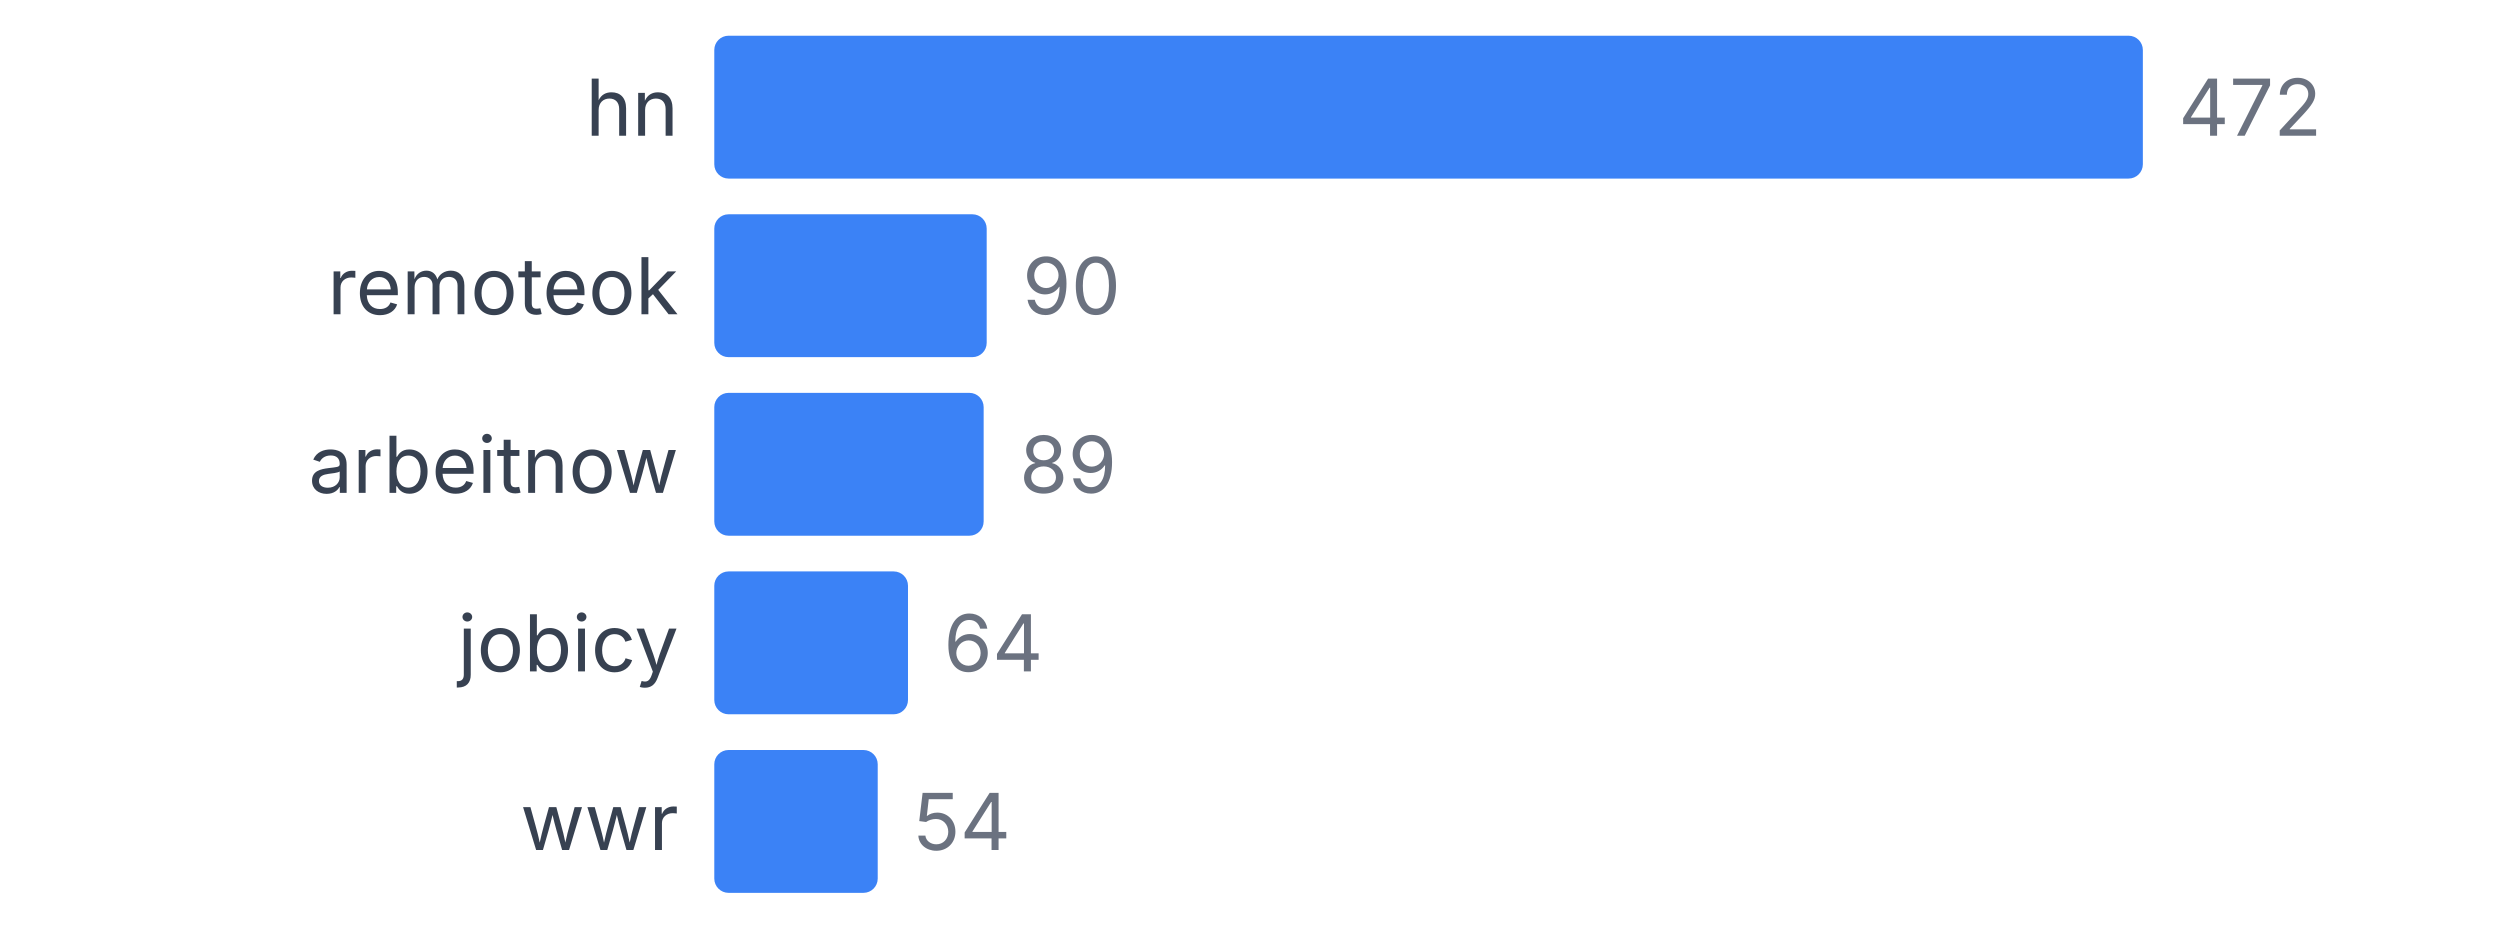
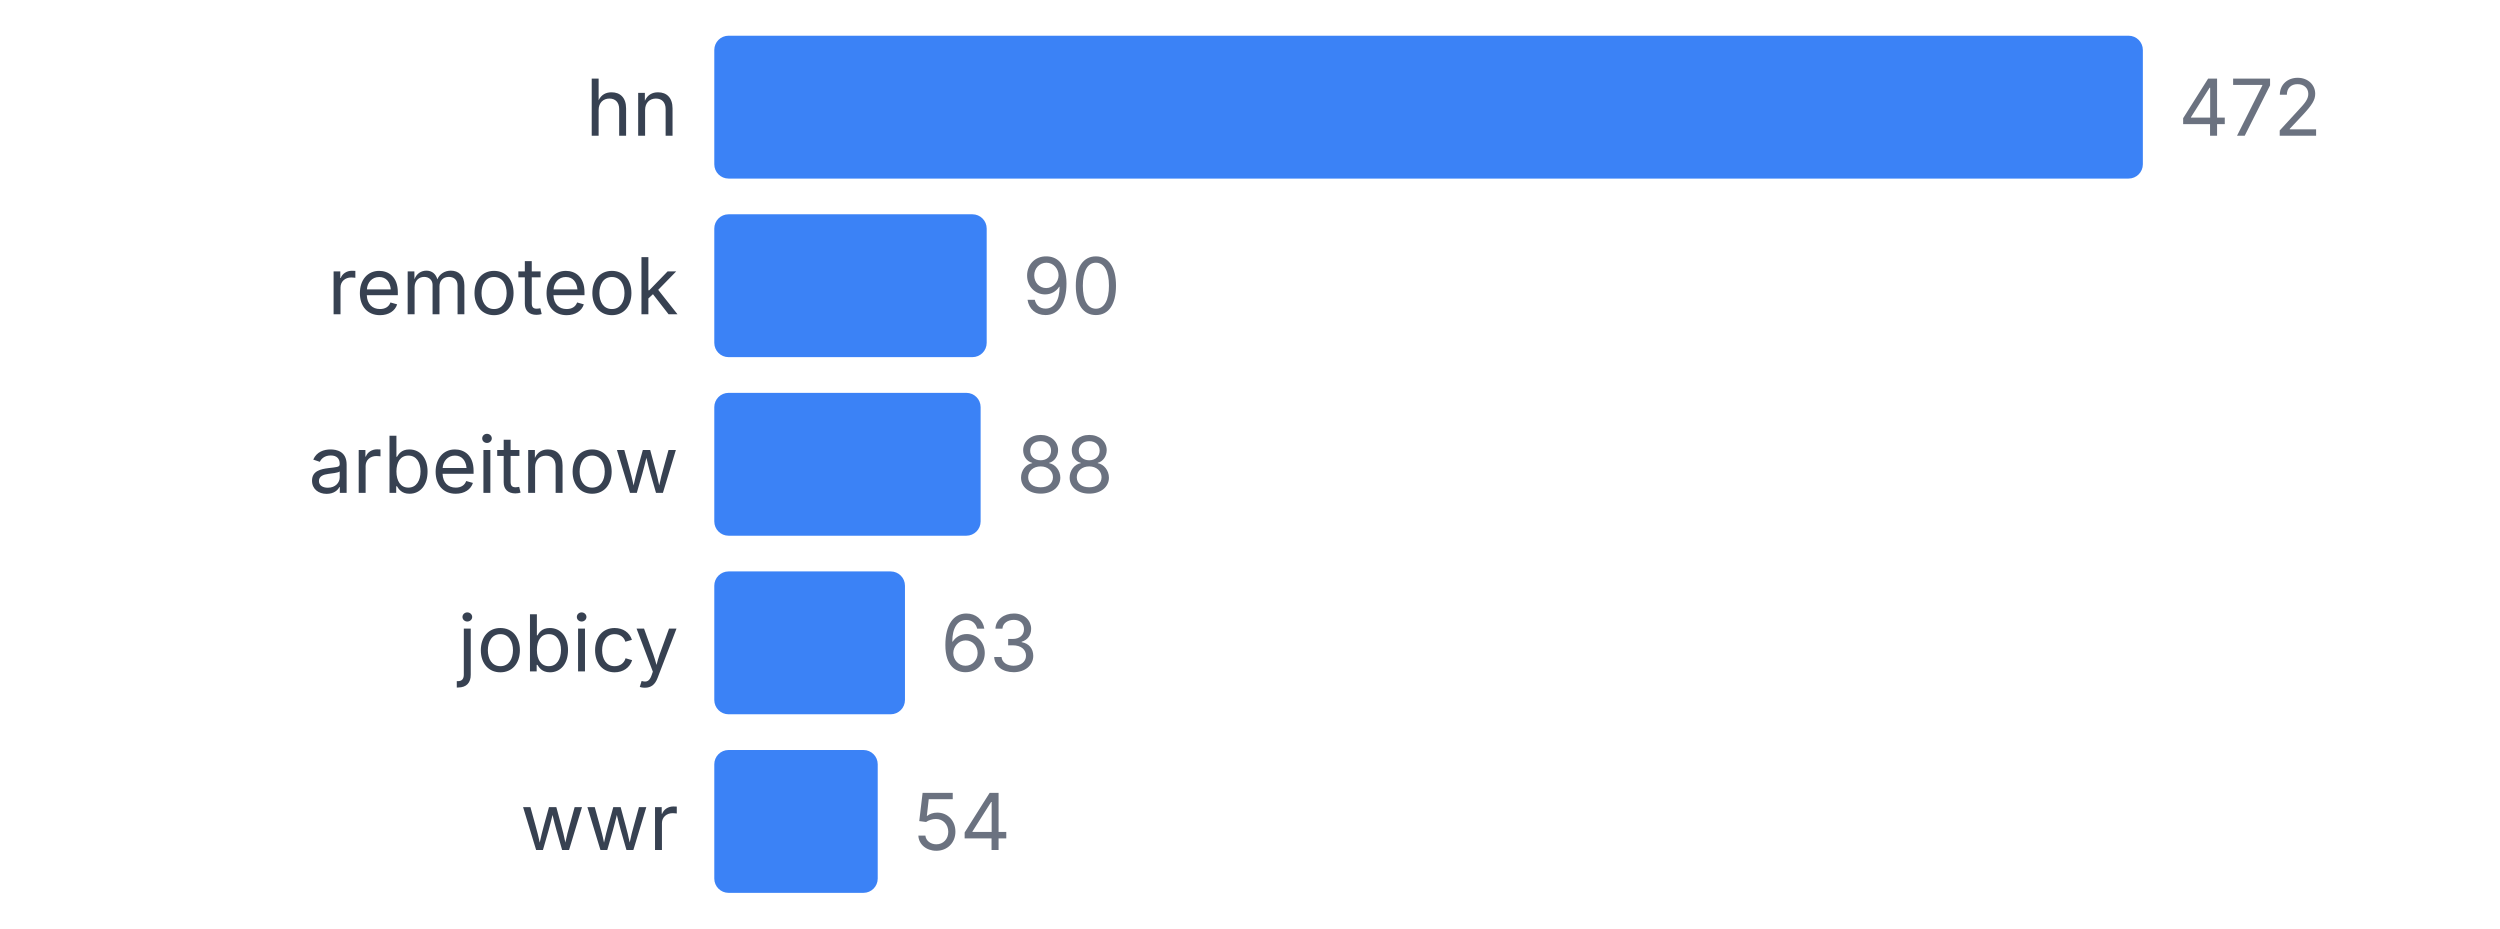
<svg xmlns="http://www.w3.org/2000/svg" width="350" height="130" viewBox="0 0 350 130">
  <style>
    text { font-family: system-ui, -apple-system, sans-serif; }
  </style>
  <text x="95" y="19" text-anchor="end" font-size="11" fill="#374151">hn</text>
  <rect x="100" y="5" width="200" height="20" fill="#3b82f6" rx="2" />
  <text x="305" y="19" font-size="11" fill="#6b7280">472</text>
  <text x="95" y="44" text-anchor="end" font-size="11" fill="#374151">remoteok</text>
  <rect x="100" y="30" width="38.136" height="20" fill="#3b82f6" rx="2" />
  <text x="143.136" y="44" font-size="11" fill="#6b7280">90</text>
  <text x="95" y="69" text-anchor="end" font-size="11" fill="#374151">arbeitnow</text>
-   <rect x="100" y="55" width="37.712" height="20" fill="#3b82f6" rx="2" />
-   <text x="142.712" y="69" font-size="11" fill="#6b7280">89</text>
+   <rect x="100" y="55" width="37.288" height="20" fill="#3b82f6" rx="2" />
+   <text x="142.288" y="69" font-size="11" fill="#6b7280">88</text>
  <text x="95" y="94" text-anchor="end" font-size="11" fill="#374151">jobicy</text>
-   <rect x="100" y="80" width="27.119" height="20" fill="#3b82f6" rx="2" />
-   <text x="132.119" y="94" font-size="11" fill="#6b7280">64</text>
+   <rect x="100" y="80" width="26.695" height="20" fill="#3b82f6" rx="2" />
+   <text x="131.695" y="94" font-size="11" fill="#6b7280">63</text>
  <text x="95" y="119" text-anchor="end" font-size="11" fill="#374151">wwr</text>
  <rect x="100" y="105" width="22.881" height="20" fill="#3b82f6" rx="2" />
  <text x="127.881" y="119" font-size="11" fill="#6b7280">54</text>
</svg>
